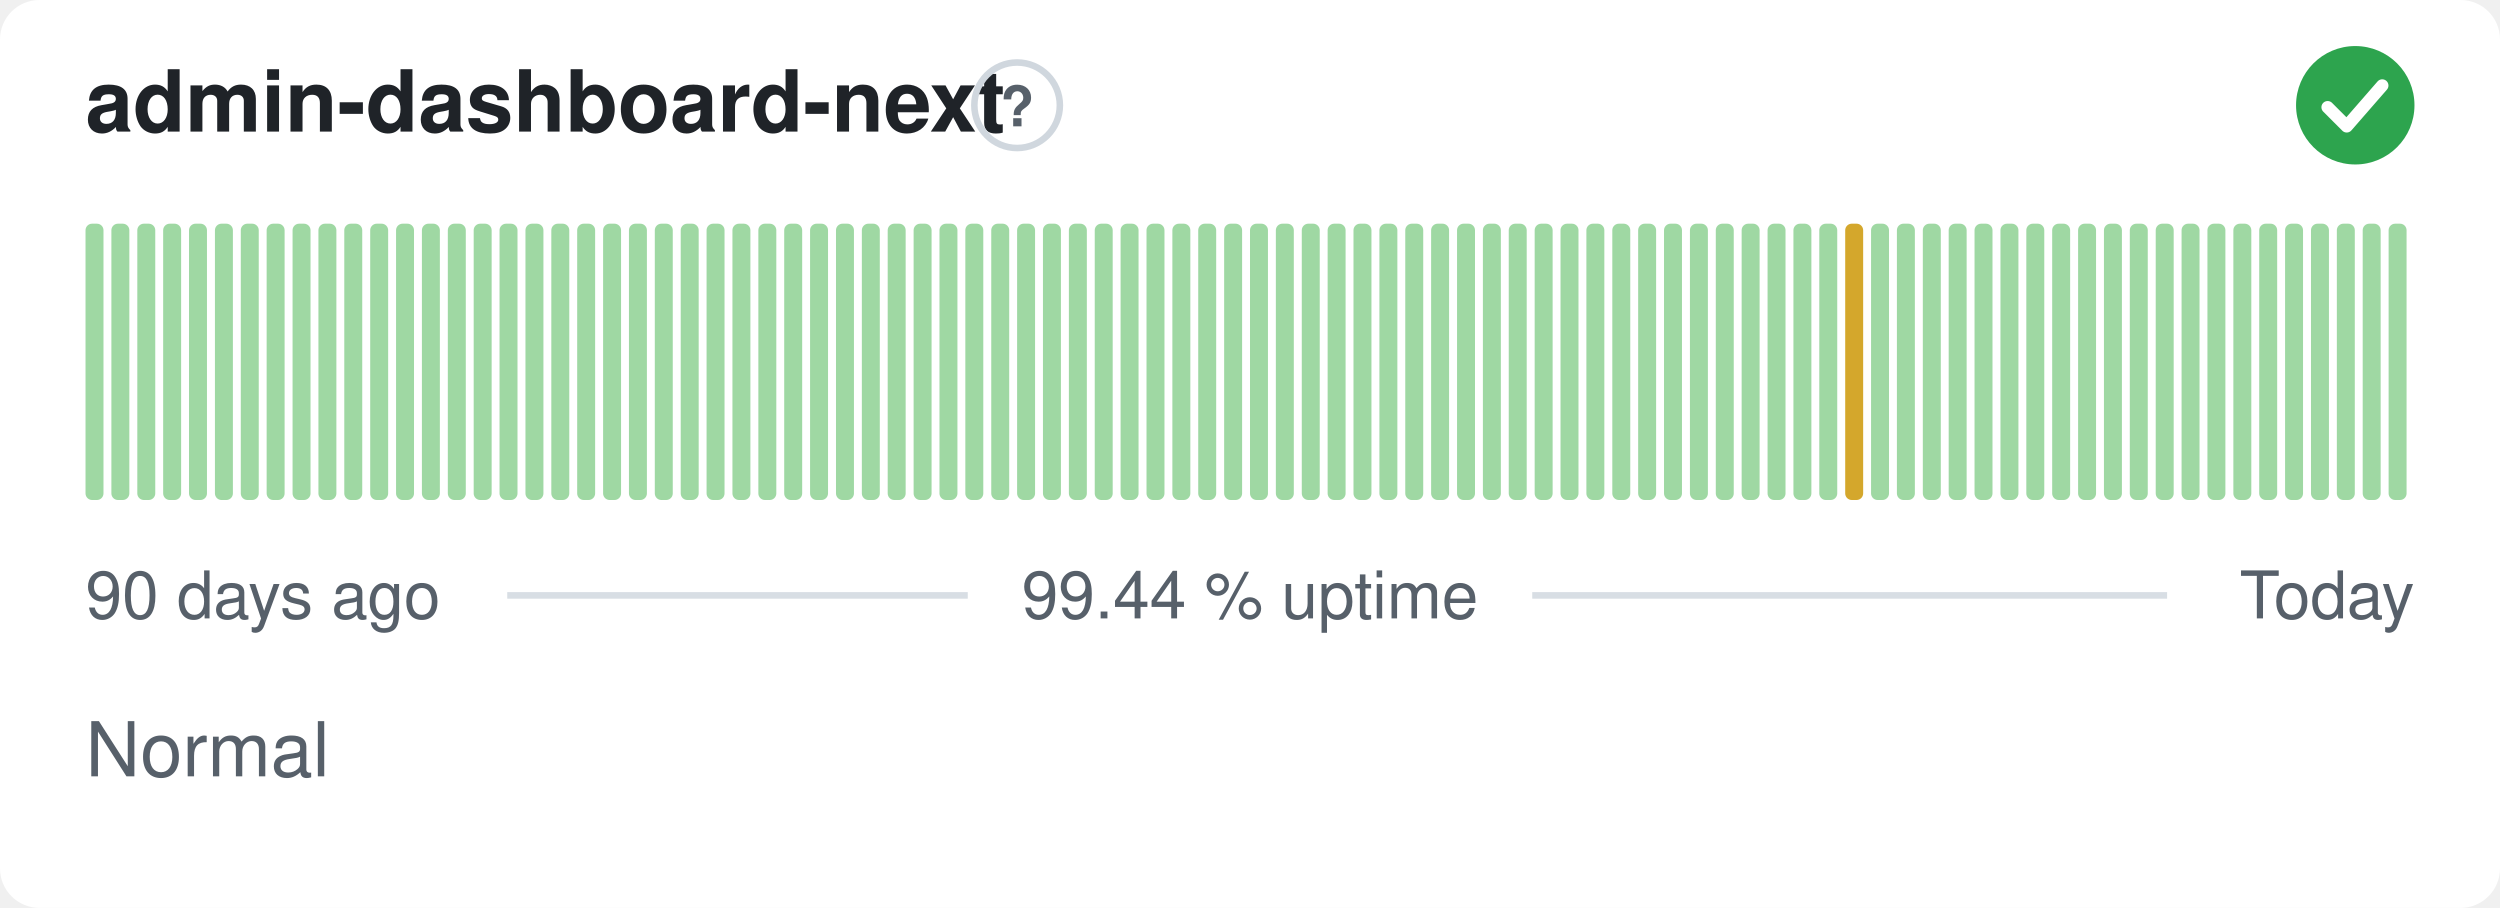
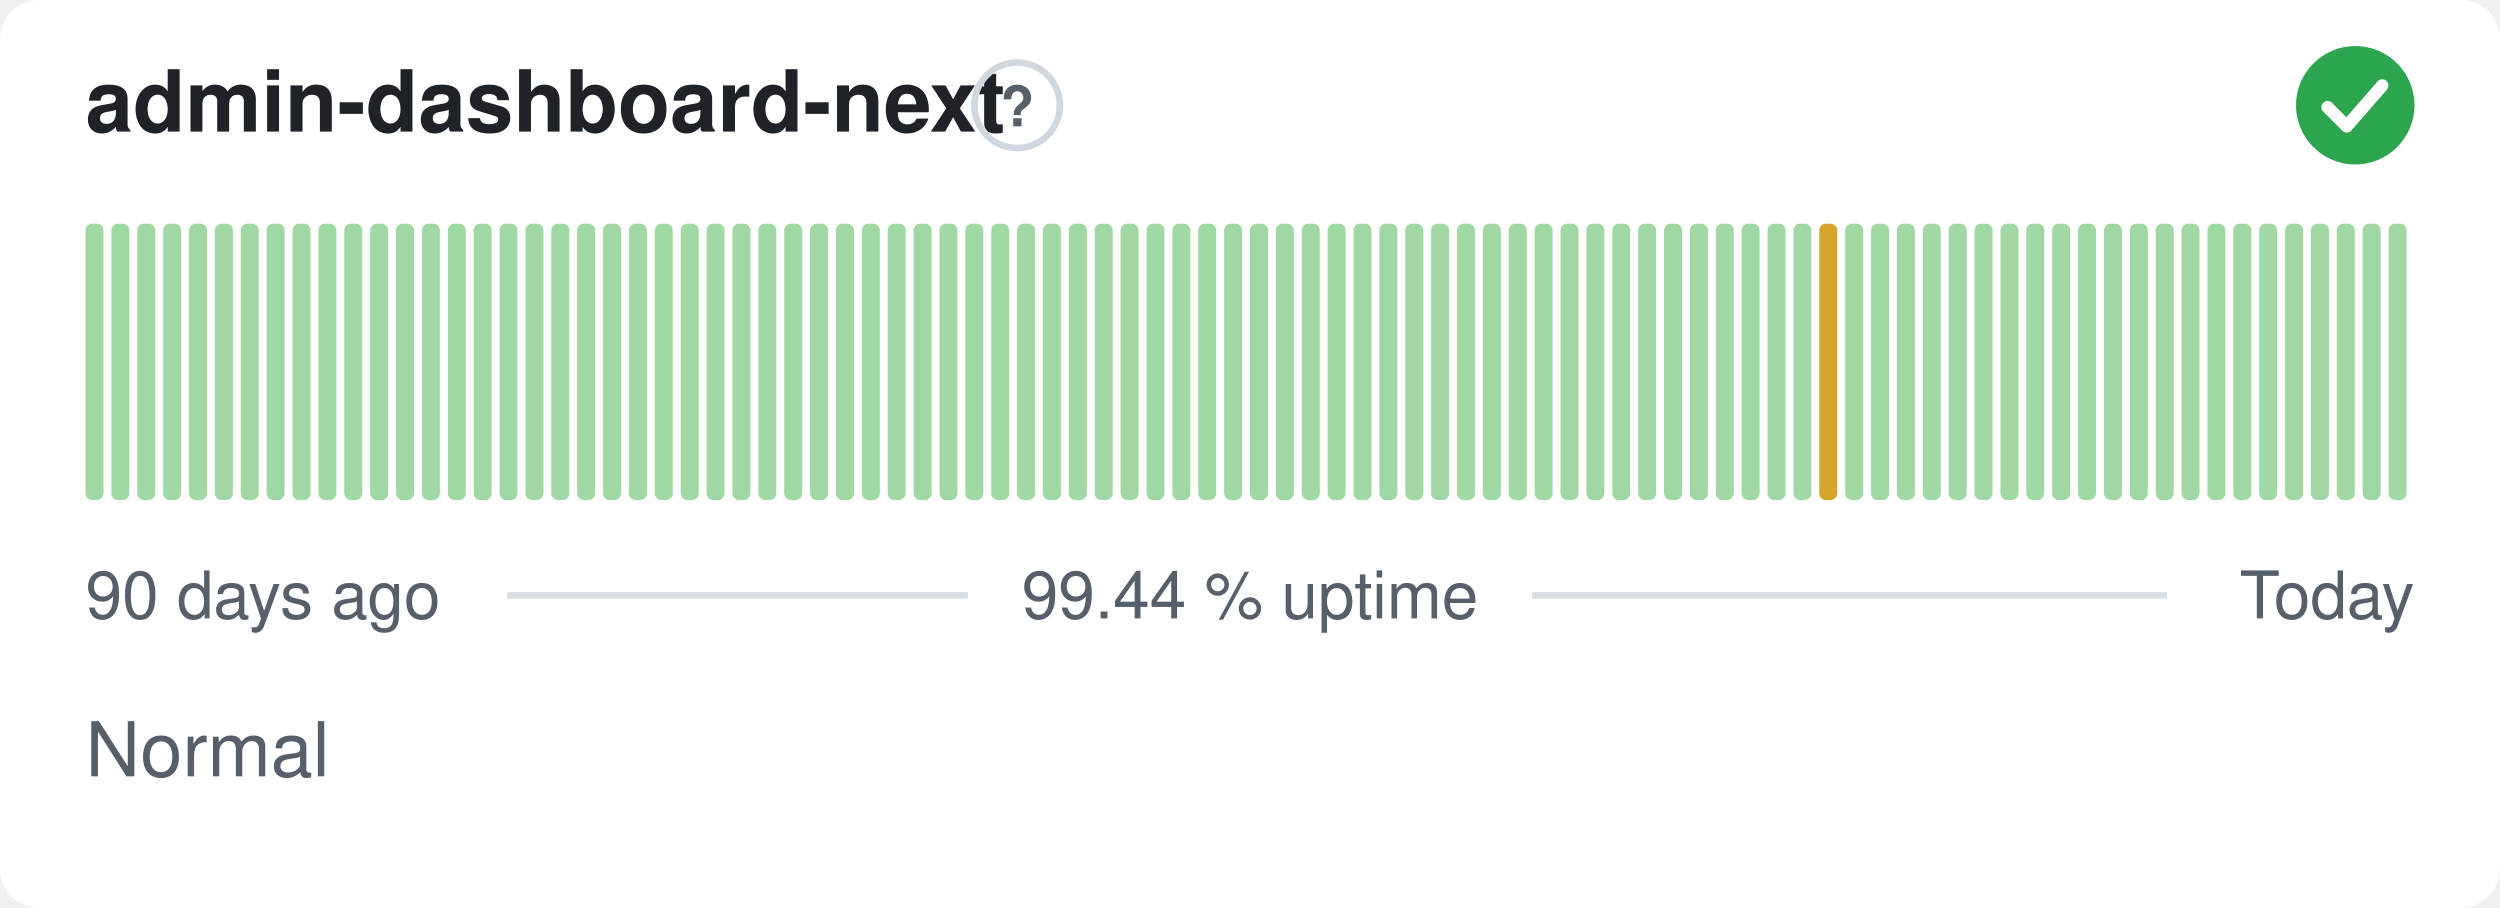
<svg xmlns="http://www.w3.org/2000/svg" width="380" height="138" viewBox="0 0 380 138" role="img" aria-label="admin-dashboard-next: Normal, 99.44 % uptime over the last 90 days" font-family="-apple-system,BlinkMacSystemFont,'Segoe UI',Helvetica,Arial,sans-serif">
  <style>
    @media (prefers-color-scheme: dark) {
      .bg { fill: #0d1117 }
      .title { fill: #e6edf3 }
      .muted { fill: #8b949e }
      .hint { stroke: #30363d }
      .rule { stroke: #30363d }
      .nodata { fill: #21262d }
    }
  </style>
  <rect class="bg" width="380" height="138" rx="6" fill="#ffffff" />
  <text class="title" x="13" y="20" font-size="13" font-weight="600" fill="#1f2328">admin-dashboard-next</text>
  <circle class="hint" cx="154.6" cy="16" r="6.5" fill="none" stroke="#d0d7de" stroke-width="1" />
  <text class="muted" x="154.6" y="19.2" text-anchor="middle" font-size="8.5" font-weight="700" fill="#57606a">?</text>
  <circle cx="358" cy="16" r="9" fill="#2da44e" />
  <path d="M353.80 16.30l2.90 2.90 5.40 -6.20" fill="none" stroke="#fff" stroke-width="1.89" stroke-linecap="round" stroke-linejoin="round" />
  <rect x="13.00" y="34.00" width="2.73" height="42.00" rx="1" fill="#9fd8a3" />
  <rect x="16.93" y="34.00" width="2.73" height="42.00" rx="1" fill="#9fd8a3" />
  <rect x="20.87" y="34.00" width="2.73" height="42.00" rx="1" fill="#9fd8a3" />
  <rect x="24.80" y="34.00" width="2.73" height="42.00" rx="1" fill="#9fd8a3" />
  <rect x="28.73" y="34.00" width="2.73" height="42.00" rx="1" fill="#9fd8a3" />
  <rect x="32.67" y="34.00" width="2.73" height="42.00" rx="1" fill="#9fd8a3" />
  <rect x="36.60" y="34.00" width="2.73" height="42.00" rx="1" fill="#9fd8a3" />
  <rect x="40.53" y="34.00" width="2.73" height="42.00" rx="1" fill="#9fd8a3" />
  <rect x="44.47" y="34.00" width="2.73" height="42.00" rx="1" fill="#9fd8a3" />
  <rect x="48.40" y="34.00" width="2.73" height="42.00" rx="1" fill="#9fd8a3" />
  <rect x="52.33" y="34.00" width="2.73" height="42.00" rx="1" fill="#9fd8a3" />
  <rect x="56.27" y="34.00" width="2.73" height="42.00" rx="1" fill="#9fd8a3" />
  <rect x="60.20" y="34.00" width="2.73" height="42.00" rx="1" fill="#9fd8a3" />
  <rect x="64.13" y="34.00" width="2.73" height="42.00" rx="1" fill="#9fd8a3" />
  <rect x="68.07" y="34.00" width="2.73" height="42.00" rx="1" fill="#9fd8a3" />
  <rect x="72.00" y="34.00" width="2.73" height="42.00" rx="1" fill="#9fd8a3" />
  <rect x="75.93" y="34.00" width="2.73" height="42.00" rx="1" fill="#9fd8a3" />
  <rect x="79.87" y="34.00" width="2.73" height="42.00" rx="1" fill="#9fd8a3" />
  <rect x="83.80" y="34.00" width="2.73" height="42.00" rx="1" fill="#9fd8a3" />
  <rect x="87.73" y="34.00" width="2.73" height="42.00" rx="1" fill="#9fd8a3" />
  <rect x="91.67" y="34.00" width="2.73" height="42.00" rx="1" fill="#9fd8a3" />
  <rect x="95.60" y="34.00" width="2.73" height="42.00" rx="1" fill="#9fd8a3" />
  <rect x="99.53" y="34.00" width="2.73" height="42.00" rx="1" fill="#9fd8a3" />
  <rect x="103.47" y="34.00" width="2.73" height="42.00" rx="1" fill="#9fd8a3" />
  <rect x="107.40" y="34.00" width="2.73" height="42.00" rx="1" fill="#9fd8a3" />
  <rect x="111.33" y="34.00" width="2.73" height="42.00" rx="1" fill="#9fd8a3" />
  <rect x="115.27" y="34.00" width="2.73" height="42.00" rx="1" fill="#9fd8a3" />
  <rect x="119.20" y="34.00" width="2.73" height="42.00" rx="1" fill="#9fd8a3" />
  <rect x="123.13" y="34.00" width="2.73" height="42.00" rx="1" fill="#9fd8a3" />
  <rect x="127.07" y="34.00" width="2.73" height="42.00" rx="1" fill="#9fd8a3" />
  <rect x="131.00" y="34.00" width="2.73" height="42.00" rx="1" fill="#9fd8a3" />
  <rect x="134.93" y="34.00" width="2.73" height="42.00" rx="1" fill="#9fd8a3" />
  <rect x="138.87" y="34.00" width="2.73" height="42.00" rx="1" fill="#9fd8a3" />
  <rect x="142.80" y="34.00" width="2.73" height="42.00" rx="1" fill="#9fd8a3" />
  <rect x="146.73" y="34.00" width="2.73" height="42.00" rx="1" fill="#9fd8a3" />
  <rect x="150.67" y="34.00" width="2.73" height="42.00" rx="1" fill="#9fd8a3" />
  <rect x="154.60" y="34.00" width="2.73" height="42.00" rx="1" fill="#9fd8a3" />
  <rect x="158.53" y="34.00" width="2.73" height="42.00" rx="1" fill="#9fd8a3" />
  <rect x="162.47" y="34.00" width="2.73" height="42.00" rx="1" fill="#9fd8a3" />
  <rect x="166.40" y="34.00" width="2.73" height="42.00" rx="1" fill="#9fd8a3" />
  <rect x="170.33" y="34.00" width="2.73" height="42.00" rx="1" fill="#9fd8a3" />
  <rect x="174.27" y="34.00" width="2.73" height="42.00" rx="1" fill="#9fd8a3" />
  <rect x="178.20" y="34.00" width="2.73" height="42.00" rx="1" fill="#9fd8a3" />
  <rect x="182.13" y="34.00" width="2.73" height="42.00" rx="1" fill="#9fd8a3" />
  <rect x="186.07" y="34.00" width="2.73" height="42.00" rx="1" fill="#9fd8a3" />
  <rect x="190.00" y="34.00" width="2.73" height="42.00" rx="1" fill="#9fd8a3" />
  <rect x="193.93" y="34.00" width="2.73" height="42.00" rx="1" fill="#9fd8a3" />
  <rect x="197.87" y="34.00" width="2.73" height="42.00" rx="1" fill="#9fd8a3" />
  <rect x="201.80" y="34.00" width="2.73" height="42.00" rx="1" fill="#9fd8a3" />
  <rect x="205.73" y="34.00" width="2.73" height="42.00" rx="1" fill="#9fd8a3" />
  <rect x="209.67" y="34.00" width="2.73" height="42.00" rx="1" fill="#9fd8a3" />
  <rect x="213.60" y="34.00" width="2.73" height="42.00" rx="1" fill="#9fd8a3" />
  <rect x="217.53" y="34.00" width="2.73" height="42.00" rx="1" fill="#9fd8a3" />
  <rect x="221.47" y="34.00" width="2.73" height="42.00" rx="1" fill="#9fd8a3" />
  <rect x="225.40" y="34.00" width="2.73" height="42.00" rx="1" fill="#9fd8a3" />
  <rect x="229.33" y="34.00" width="2.73" height="42.00" rx="1" fill="#9fd8a3" />
  <rect x="233.27" y="34.00" width="2.73" height="42.00" rx="1" fill="#9fd8a3" />
  <rect x="237.20" y="34.00" width="2.73" height="42.00" rx="1" fill="#9fd8a3" />
  <rect x="241.13" y="34.00" width="2.73" height="42.00" rx="1" fill="#9fd8a3" />
  <rect x="245.07" y="34.00" width="2.73" height="42.00" rx="1" fill="#9fd8a3" />
  <rect x="249.00" y="34.00" width="2.73" height="42.00" rx="1" fill="#9fd8a3" />
  <rect x="252.93" y="34.00" width="2.73" height="42.00" rx="1" fill="#9fd8a3" />
  <rect x="256.87" y="34.00" width="2.73" height="42.00" rx="1" fill="#9fd8a3" />
  <rect x="260.80" y="34.00" width="2.73" height="42.00" rx="1" fill="#9fd8a3" />
  <rect x="264.73" y="34.00" width="2.73" height="42.00" rx="1" fill="#9fd8a3" />
  <rect x="268.67" y="34.00" width="2.73" height="42.00" rx="1" fill="#9fd8a3" />
  <rect x="272.60" y="34.00" width="2.73" height="42.00" rx="1" fill="#9fd8a3" />
-   <rect x="276.53" y="34.00" width="2.73" height="42.00" rx="1" fill="#9fd8a3" />
-   <rect x="280.47" y="34.00" width="2.73" height="42.00" rx="1" fill="#d4a72c" />
+   <rect x="276.53" y="34.00" width="2.73" height="42.00" rx="1" fill="#d4a72c" />
+   <rect x="280.47" y="34.00" width="2.73" height="42.00" rx="1" fill="#9fd8a3" />
  <rect x="284.40" y="34.00" width="2.73" height="42.00" rx="1" fill="#9fd8a3" />
  <rect x="288.33" y="34.00" width="2.73" height="42.00" rx="1" fill="#9fd8a3" />
  <rect x="292.27" y="34.00" width="2.73" height="42.00" rx="1" fill="#9fd8a3" />
  <rect x="296.20" y="34.00" width="2.73" height="42.00" rx="1" fill="#9fd8a3" />
  <rect x="300.13" y="34.00" width="2.73" height="42.00" rx="1" fill="#9fd8a3" />
  <rect x="304.07" y="34.00" width="2.73" height="42.00" rx="1" fill="#9fd8a3" />
  <rect x="308.00" y="34.00" width="2.73" height="42.00" rx="1" fill="#9fd8a3" />
  <rect x="311.93" y="34.00" width="2.73" height="42.00" rx="1" fill="#9fd8a3" />
  <rect x="315.87" y="34.00" width="2.73" height="42.00" rx="1" fill="#9fd8a3" />
  <rect x="319.80" y="34.00" width="2.73" height="42.00" rx="1" fill="#9fd8a3" />
  <rect x="323.73" y="34.00" width="2.73" height="42.00" rx="1" fill="#9fd8a3" />
  <rect x="327.67" y="34.00" width="2.73" height="42.00" rx="1" fill="#9fd8a3" />
  <rect x="331.60" y="34.00" width="2.73" height="42.00" rx="1" fill="#9fd8a3" />
  <rect x="335.53" y="34.00" width="2.73" height="42.00" rx="1" fill="#9fd8a3" />
  <rect x="339.47" y="34.00" width="2.73" height="42.00" rx="1" fill="#9fd8a3" />
  <rect x="343.40" y="34.00" width="2.73" height="42.00" rx="1" fill="#9fd8a3" />
  <rect x="347.33" y="34.00" width="2.73" height="42.00" rx="1" fill="#9fd8a3" />
  <rect x="351.27" y="34.00" width="2.73" height="42.00" rx="1" fill="#9fd8a3" />
  <rect x="355.20" y="34.00" width="2.73" height="42.00" rx="1" fill="#9fd8a3" />
  <rect x="359.13" y="34.00" width="2.73" height="42.00" rx="1" fill="#9fd8a3" />
  <rect x="363.07" y="34.00" width="2.73" height="42.00" rx="1" fill="#9fd8a3" />
  <text class="muted" x="13" y="94" font-size="10" fill="#57606a">90 days ago</text>
  <text class="muted" x="190" y="94" text-anchor="middle" font-size="10" fill="#57606a">99.44 % uptime</text>
  <text class="muted" x="367" y="94" text-anchor="end" font-size="10" fill="#57606a">Today</text>
  <line class="rule" x1="77.1" y1="90.5" x2="147.1" y2="90.5" stroke="#d8dee4" stroke-width="1" />
  <line class="rule" x1="232.9" y1="90.5" x2="329.4" y2="90.5" stroke="#d8dee4" stroke-width="1" />
  <text class="muted" x="13" y="118" font-size="11.5" fill="#57606a">Normal</text>
</svg>
